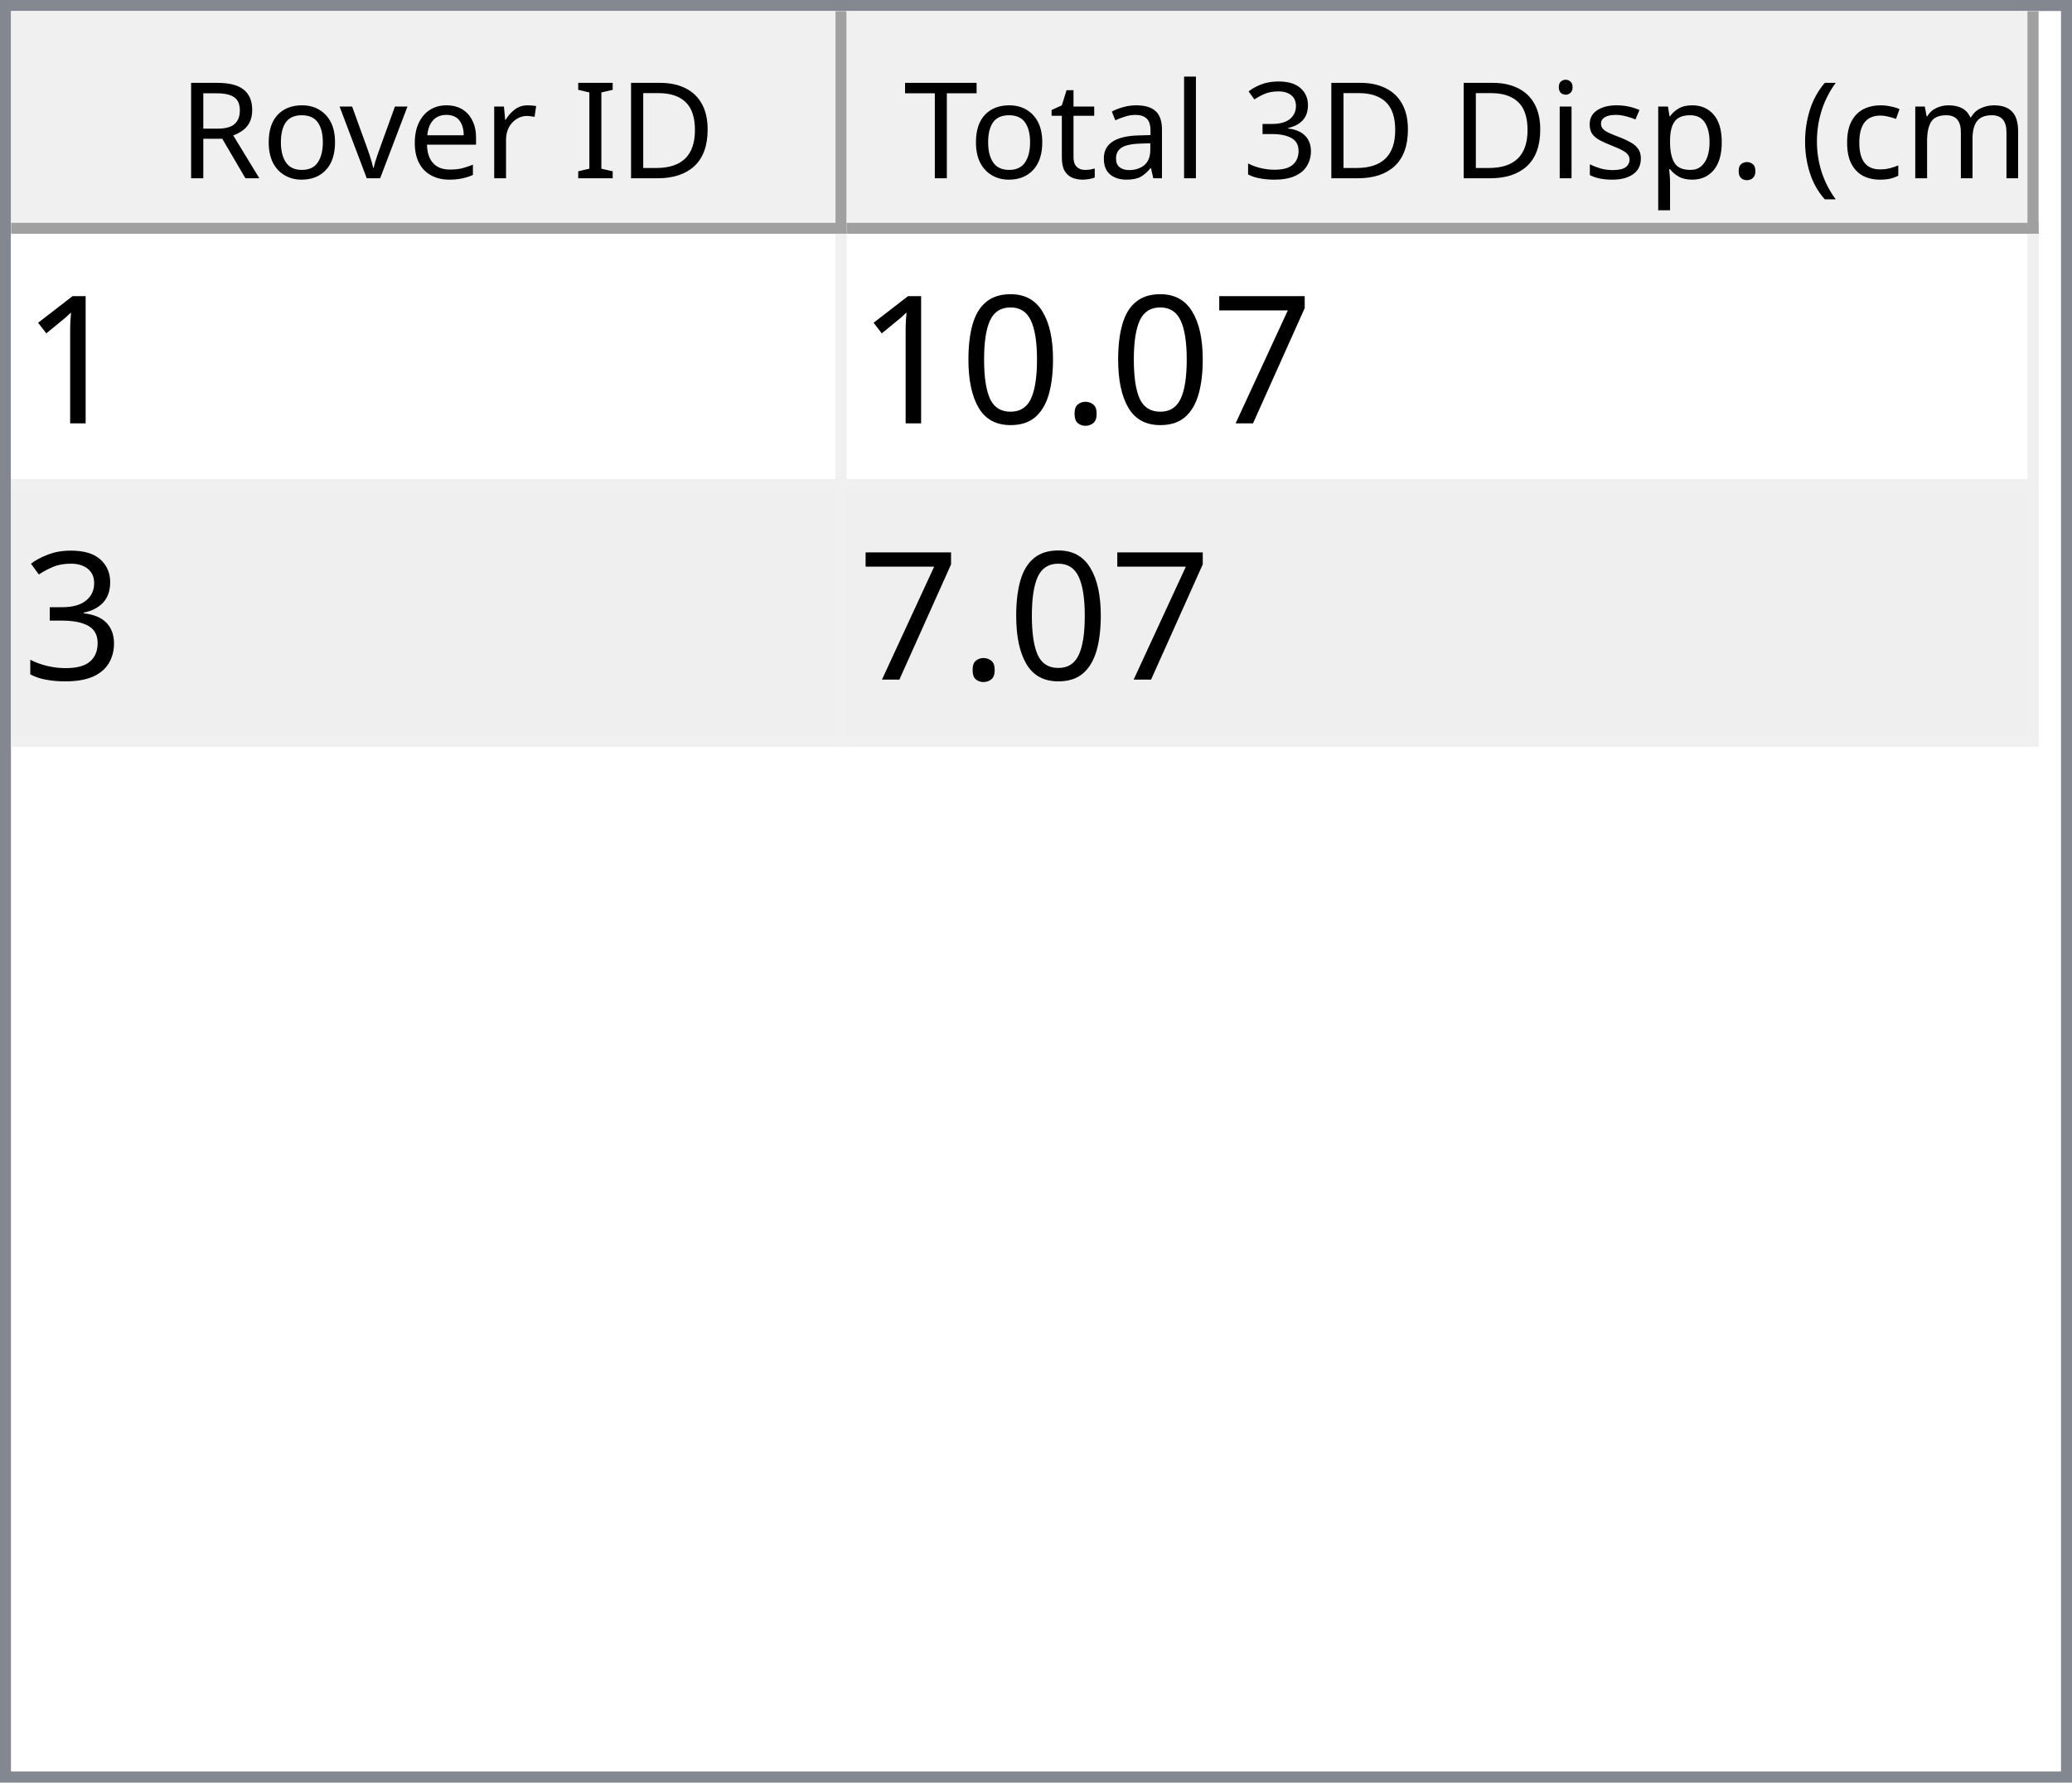
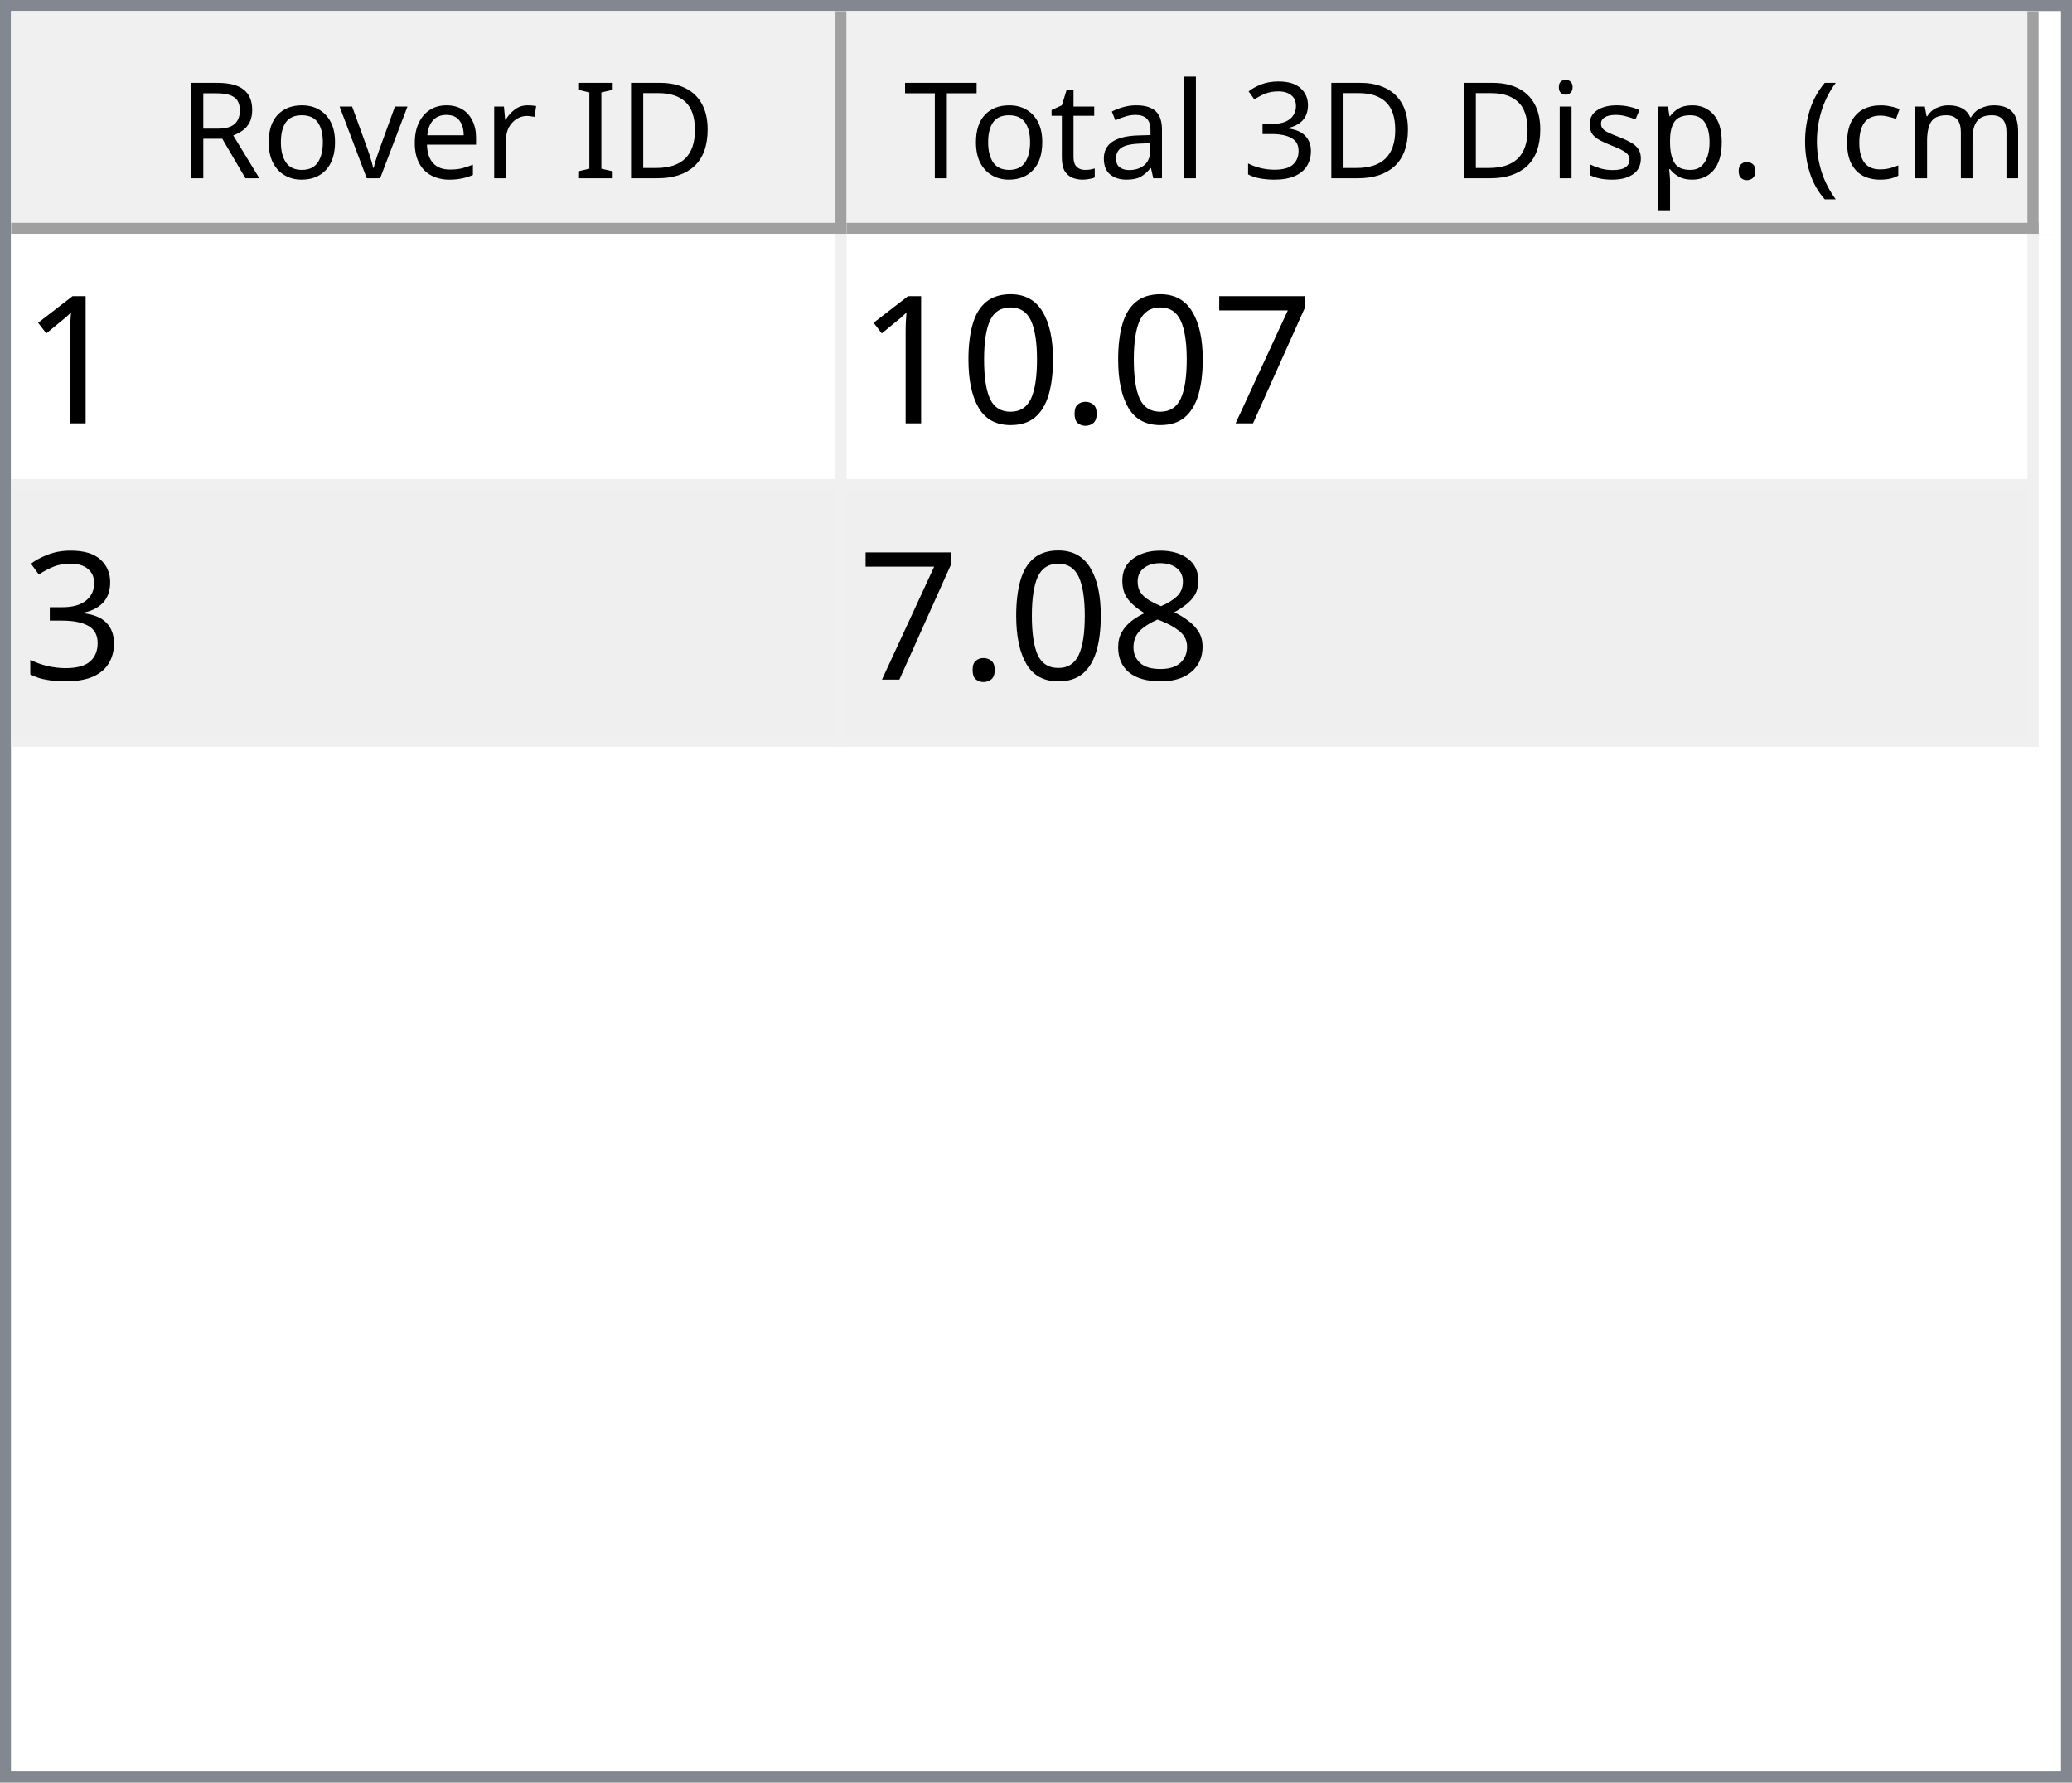
<svg xmlns="http://www.w3.org/2000/svg" style="fill-opacity:1; color-rendering:auto; color-interpolation:auto; text-rendering:auto; stroke:black; stroke-linecap:square; stroke-miterlimit:10; shape-rendering:auto; stroke-opacity:1; fill:black; stroke-dasharray:none; font-weight:normal; stroke-width:1; font-family:'Dialog'; font-style:normal; stroke-linejoin:miter; font-size:12px; stroke-dashoffset:0; image-rendering:auto;" width="186" height="160">
  <defs id="genericDefs" />
  <g>
    <defs id="defs1">
      <clipPath clipPathUnits="userSpaceOnUse" id="clipPath1">
        <path d="M0 0 L186 0 L186 160 L0 160 L0 0 Z" />
      </clipPath>
      <clipPath clipPathUnits="userSpaceOnUse" id="clipPath2">
        <path d="M0 0 L0 160 L186 160 L186 0 Z" />
      </clipPath>
      <clipPath clipPathUnits="userSpaceOnUse" id="clipPath3">
        <path d="M0 0 L0 20 L184 20 L184 0 Z" />
      </clipPath>
      <clipPath clipPathUnits="userSpaceOnUse" id="clipPath4">
        <path d="M0 0 L0 20 L75 20 L75 0 Z" />
      </clipPath>
      <clipPath clipPathUnits="userSpaceOnUse" id="clipPath5">
        <path d="M1 1 L1 19 L74 19 L74 1 Z" />
      </clipPath>
      <clipPath clipPathUnits="userSpaceOnUse" id="clipPath6">
        <path d="M0 0 L0 18 L73 18 L73 0 Z" />
      </clipPath>
      <clipPath clipPathUnits="userSpaceOnUse" id="clipPath7">
        <path d="M-0.5 -0.5 L-0.5 19.5 L74.5 19.5 L74.5 -0.5 Z" />
      </clipPath>
      <clipPath clipPathUnits="userSpaceOnUse" id="clipPath8">
        <path d="M0 0 L0 20 L107 20 L107 0 Z" />
      </clipPath>
      <clipPath clipPathUnits="userSpaceOnUse" id="clipPath9">
        <path d="M1 1 L1 19 L106 19 L106 1 Z" />
      </clipPath>
      <clipPath clipPathUnits="userSpaceOnUse" id="clipPath10">
        <path d="M0 0 L0 18 L105 18 L105 0 Z" />
      </clipPath>
      <clipPath clipPathUnits="userSpaceOnUse" id="clipPath11">
        <path d="M-0.5 -0.5 L-0.5 19.5 L106.5 19.5 L106.5 -0.5 Z" />
      </clipPath>
      <clipPath clipPathUnits="userSpaceOnUse" id="clipPath12">
        <path d="M0 0 L0 138 L184 138 L184 0 Z" />
      </clipPath>
      <clipPath clipPathUnits="userSpaceOnUse" id="clipPath13">
        <path d="M0 0 L0 46 L182 46 L182 0 Z" />
      </clipPath>
      <clipPath clipPathUnits="userSpaceOnUse" id="clipPath14">
        <path d="M-0.5 -0.5 L-0.5 45.5 L181.5 45.5 L181.5 -0.5 Z" />
      </clipPath>
      <clipPath clipPathUnits="userSpaceOnUse" id="clipPath15">
        <path d="M0 0 L0 22 L74 22 L74 0 Z" />
      </clipPath>
      <clipPath clipPathUnits="userSpaceOnUse" id="clipPath16">
        <path d="M0 0 L0 22 L106 22 L106 0 Z" />
      </clipPath>
      <font horiz-adv-x="64.551" id="font1">
        <font-face ascent="107.91" descent="25.098" units-per-em="100" style="font-style:normal; font-family:Segoe UI; font-weight:normal;" />
        <missing-glyph horiz-adv-x="64.551" d="M8.109 0 L8.109 68.266 L56.453 68.266 L56.453 0 L8.109 0 ZM15.328 7.234 L49.219 7.234 L49.219 61.031 L15.328 61.031 L15.328 7.234 Z" />
        <glyph unicode="D" horiz-adv-x="70.117" d="M9.188 0 L9.188 70.016 L28.516 70.016 Q65.531 70.016 65.531 35.891 Q65.531 19.672 55.25 9.836 Q44.969 0 27.734 0 L9.188 0 ZM17.391 62.594 L17.391 7.422 L27.828 7.422 Q41.609 7.422 49.273 14.797 Q56.938 22.172 56.938 35.688 Q56.938 62.594 28.328 62.594 L17.391 62.594 Z" />
        <glyph unicode="I" horiz-adv-x="26.611" d="M17.391 0 L9.188 0 L9.188 70.016 L17.391 70.016 L17.391 0 Z" />
        <glyph unicode=" " horiz-adv-x="27.393" d="" />
        <glyph unicode="r" horiz-adv-x="34.766" d="M34.188 41.891 Q32.078 43.5 28.125 43.5 Q23 43.5 19.555 38.672 Q16.109 33.844 16.109 25.484 L16.109 0 L8.109 0 L8.109 50 L16.109 50 L16.109 39.703 L16.312 39.703 Q18.016 44.969 21.531 47.922 Q25.047 50.875 29.391 50.875 Q32.516 50.875 34.188 50.203 L34.188 41.891 Z" />
        <glyph unicode="e" horiz-adv-x="52.295" d="M48.297 23 L12.984 23 Q13.188 14.656 17.484 10.109 Q21.781 5.562 29.297 5.562 Q37.75 5.562 44.828 11.141 L44.828 3.609 Q38.234 -1.172 27.391 -1.172 Q16.797 -1.172 10.742 5.641 Q4.688 12.453 4.688 24.812 Q4.688 36.469 11.305 43.82 Q17.922 51.172 27.734 51.172 Q37.547 51.172 42.922 44.828 Q48.297 38.484 48.297 27.203 L48.297 23 ZM40.094 29.781 Q40.047 36.719 36.75 40.578 Q33.453 44.438 27.594 44.438 Q21.922 44.438 17.969 40.383 Q14.016 36.328 13.094 29.781 L40.094 29.781 Z" />
        <glyph unicode="v" horiz-adv-x="47.9" d="M47.406 50 L27.484 0 L19.625 0 L0.688 50 L9.469 50 L22.172 13.672 Q23.578 9.672 23.922 6.688 L24.125 6.688 Q24.609 10.453 25.688 13.484 L38.969 50 L47.406 50 Z" />
        <glyph unicode="o" horiz-adv-x="58.594" d="M29 -1.172 Q17.922 -1.172 11.305 5.836 Q4.688 12.844 4.688 24.422 Q4.688 37.016 11.57 44.094 Q18.453 51.172 30.172 51.172 Q41.359 51.172 47.633 44.289 Q53.906 37.406 53.906 25.203 Q53.906 13.234 47.141 6.031 Q40.375 -1.172 29 -1.172 ZM29.594 44.438 Q21.875 44.438 17.383 39.188 Q12.891 33.938 12.891 24.703 Q12.891 15.828 17.43 10.695 Q21.969 5.562 29.594 5.562 Q37.359 5.562 41.531 10.594 Q45.703 15.625 45.703 24.906 Q45.703 34.281 41.531 39.359 Q37.359 44.438 29.594 44.438 Z" />
        <glyph unicode="R" horiz-adv-x="59.814" d="M59.375 0 L49.609 0 L37.891 19.625 Q36.281 22.359 34.766 24.289 Q33.25 26.219 31.664 27.438 Q30.078 28.656 28.25 29.219 Q26.422 29.781 24.125 29.781 L17.391 29.781 L17.391 0 L9.188 0 L9.188 70.016 L30.078 70.016 Q34.672 70.016 38.555 68.867 Q42.438 67.719 45.289 65.375 Q48.141 63.031 49.758 59.547 Q51.375 56.062 51.375 51.375 Q51.375 47.703 50.273 44.656 Q49.172 41.609 47.148 39.211 Q45.125 36.812 42.266 35.133 Q39.406 33.453 35.844 32.516 L35.844 32.328 Q37.594 31.547 38.891 30.547 Q40.188 29.547 41.359 28.18 Q42.531 26.812 43.68 25.078 Q44.828 23.344 46.234 21.047 L59.375 0 ZM17.391 62.594 L17.391 37.203 L28.516 37.203 Q31.594 37.203 34.203 38.133 Q36.812 39.062 38.719 40.797 Q40.625 42.531 41.703 45.047 Q42.781 47.562 42.781 50.688 Q42.781 56.297 39.141 59.445 Q35.5 62.594 28.609 62.594 L17.391 62.594 Z" />
        <glyph unicode=")" horiz-adv-x="30.176" d="M8.297 -15.922 L1.172 -15.922 Q16.406 2.344 16.406 26.812 Q16.406 51.469 1.078 70.016 L8.297 70.016 Q23.531 52.156 23.531 26.703 Q23.531 1.375 8.297 -15.922 Z" />
        <glyph unicode="m" horiz-adv-x="86.133" d="M79.109 0 L71.094 0 L71.094 28.719 Q71.094 37.016 68.531 40.727 Q65.969 44.438 59.906 44.438 Q54.781 44.438 51.195 39.75 Q47.609 35.062 47.609 28.516 L47.609 0 L39.594 0 L39.594 29.688 Q39.594 44.438 28.219 44.438 Q22.953 44.438 19.531 40.016 Q16.109 35.594 16.109 28.516 L16.109 0 L8.109 0 L8.109 50 L16.109 50 L16.109 42.094 L16.312 42.094 Q21.625 51.172 31.844 51.172 Q36.969 51.172 40.773 48.312 Q44.578 45.453 46 40.828 Q51.562 51.172 62.594 51.172 Q79.109 51.172 79.109 30.812 L79.109 0 Z" />
        <glyph unicode="c" horiz-adv-x="46.191" d="M42.188 2.297 Q36.422 -1.172 28.516 -1.172 Q17.828 -1.172 11.258 5.789 Q4.688 12.75 4.688 23.828 Q4.688 36.188 11.766 43.68 Q18.844 51.172 30.672 51.172 Q37.25 51.172 42.281 48.734 L42.281 40.531 Q36.719 44.438 30.375 44.438 Q22.703 44.438 17.797 38.945 Q12.891 33.453 12.891 24.516 Q12.891 15.719 17.508 10.641 Q22.125 5.562 29.891 5.562 Q36.422 5.562 42.188 9.906 L42.188 2.297 Z" />
        <glyph unicode="(" horiz-adv-x="30.176" d="M29.109 -15.922 L21.969 -15.922 Q6.844 1.375 6.844 26.703 Q6.844 52.156 21.969 70.016 L29.203 70.016 Q13.875 51.469 13.875 26.812 Q13.875 2.344 29.109 -15.922 Z" />
        <glyph unicode="." horiz-adv-x="21.68" d="M10.891 -1.078 Q8.641 -1.078 7.055 0.539 Q5.469 2.156 5.469 4.391 Q5.469 6.641 7.055 8.273 Q8.641 9.906 10.891 9.906 Q13.188 9.906 14.797 8.273 Q16.406 6.641 16.406 4.391 Q16.406 2.156 14.797 0.539 Q13.188 -1.078 10.891 -1.078 Z" />
        <glyph unicode="p" horiz-adv-x="58.789" d="M16.312 7.234 L16.109 7.234 L16.109 -23 L8.109 -23 L8.109 50 L16.109 50 L16.109 41.219 L16.312 41.219 Q22.219 51.172 33.594 51.172 Q43.266 51.172 48.688 44.461 Q54.109 37.75 54.109 26.469 Q54.109 13.922 48 6.375 Q41.891 -1.172 31.297 -1.172 Q21.578 -1.172 16.312 7.234 ZM16.109 27.391 L16.109 20.406 Q16.109 14.203 20.141 9.883 Q24.172 5.562 30.375 5.562 Q37.641 5.562 41.773 11.133 Q45.906 16.703 45.906 26.609 Q45.906 34.969 42.047 39.703 Q38.188 44.438 31.594 44.438 Q24.609 44.438 20.359 39.578 Q16.109 34.719 16.109 27.391 Z" />
        <glyph unicode="s" horiz-adv-x="42.432" d="M5.078 1.812 L5.078 10.406 Q11.625 5.562 19.484 5.562 Q30.031 5.562 30.031 12.594 Q30.031 14.594 29.125 15.992 Q28.219 17.391 26.68 18.461 Q25.141 19.531 23.07 20.383 Q21 21.234 18.609 22.172 Q15.281 23.484 12.766 24.828 Q10.25 26.172 8.57 27.859 Q6.891 29.547 6.031 31.695 Q5.172 33.844 5.172 36.719 Q5.172 40.234 6.789 42.945 Q8.406 45.656 11.086 47.484 Q13.766 49.312 17.211 50.242 Q20.656 51.172 24.312 51.172 Q30.812 51.172 35.938 48.922 L35.938 40.828 Q30.422 44.438 23.25 44.438 Q21 44.438 19.195 43.922 Q17.391 43.406 16.094 42.477 Q14.797 41.547 14.086 40.258 Q13.375 38.969 13.375 37.406 Q13.375 35.453 14.086 34.133 Q14.797 32.812 16.164 31.789 Q17.531 30.766 19.484 29.938 Q21.438 29.109 23.922 28.125 Q27.25 26.859 29.883 25.516 Q32.516 24.172 34.375 22.484 Q36.234 20.797 37.234 18.602 Q38.234 16.406 38.234 13.375 Q38.234 9.672 36.602 6.938 Q34.969 4.203 32.234 2.398 Q29.5 0.594 25.93 -0.289 Q22.359 -1.172 18.453 -1.172 Q10.75 -1.172 5.078 1.812 Z" />
        <glyph unicode="i" horiz-adv-x="24.219" d="M12.203 62.703 Q10.062 62.703 8.547 64.164 Q7.031 65.625 7.031 67.875 Q7.031 70.125 8.547 71.609 Q10.062 73.094 12.203 73.094 Q14.406 73.094 15.945 71.609 Q17.484 70.125 17.484 67.875 Q17.484 65.719 15.945 64.211 Q14.406 62.703 12.203 62.703 ZM16.109 0 L8.109 0 L8.109 50 L16.109 50 L16.109 0 Z" />
        <glyph unicode="3" horiz-adv-x="53.906" d="M46.531 19.828 Q46.531 15.094 44.75 11.211 Q42.969 7.328 39.719 4.57 Q36.469 1.812 31.93 0.297 Q27.391 -1.219 21.922 -1.219 Q11.922 -1.219 6 2.594 L6 11.188 Q13.094 5.609 22.219 5.609 Q25.875 5.609 28.828 6.539 Q31.781 7.469 33.906 9.227 Q36.031 10.984 37.18 13.477 Q38.328 15.969 38.328 19.094 Q38.328 32.812 18.797 32.812 L12.984 32.812 L12.984 39.594 L18.5 39.594 Q35.797 39.594 35.797 52.484 Q35.797 64.406 22.609 64.406 Q15.188 64.406 8.688 59.422 L8.688 67.188 Q15.375 71.188 24.609 71.188 Q29 71.188 32.57 69.969 Q36.141 68.75 38.68 66.555 Q41.219 64.359 42.609 61.281 Q44 58.203 44 54.5 Q44 40.672 30.031 36.719 L30.031 36.531 Q33.594 36.141 36.625 34.797 Q39.656 33.453 41.852 31.305 Q44.047 29.156 45.289 26.25 Q46.531 23.344 46.531 19.828 Z" />
        <glyph unicode="l" horiz-adv-x="24.219" d="M16.109 0 L8.109 0 L8.109 74.031 L16.109 74.031 L16.109 0 Z" />
        <glyph unicode="a" horiz-adv-x="50.879" d="M43.891 0 L35.891 0 L35.891 7.812 L35.688 7.812 Q30.469 -1.172 20.312 -1.172 Q12.844 -1.172 8.617 2.781 Q4.391 6.734 4.391 13.281 Q4.391 27.297 20.906 29.594 L35.891 31.688 Q35.891 44.438 25.594 44.438 Q16.547 44.438 9.281 38.281 L9.281 46.484 Q16.656 51.172 26.266 51.172 Q43.891 51.172 43.891 32.516 L43.891 0 ZM35.891 25.297 L23.828 23.641 Q18.266 22.859 15.43 20.875 Q12.594 18.891 12.594 13.875 Q12.594 10.203 15.211 7.883 Q17.828 5.562 22.172 5.562 Q28.125 5.562 32.008 9.742 Q35.891 13.922 35.891 20.312 L35.891 25.297 Z" />
        <glyph unicode="t" horiz-adv-x="33.887" d="M31.297 0.484 Q28.469 -1.078 23.828 -1.078 Q10.688 -1.078 10.688 13.578 L10.688 43.172 L2.094 43.172 L2.094 50 L10.688 50 L10.688 62.203 L18.703 64.797 L18.703 50 L31.297 50 L31.297 43.172 L18.703 43.172 L18.703 14.984 Q18.703 9.969 20.414 7.82 Q22.125 5.672 26.078 5.672 Q29.109 5.672 31.297 7.328 L31.297 0.484 Z" />
        <glyph unicode="T" horiz-adv-x="52.393" d="M50.594 62.594 L30.375 62.594 L30.375 0 L22.172 0 L22.172 62.594 L2 62.594 L2 70.016 L50.594 70.016 L50.594 62.594 Z" />
      </font>
      <font horiz-adv-x="75.0" id="font2">
        <font-face ascent="100.537" descent="21.973" units-per-em="100" style="font-style:normal; font-family:sans-serif; font-weight:normal;" />
        <missing-glyph horiz-adv-x="75.0" d="M12.5 0 L12.5 62.5 L62.5 62.5 L62.5 0 L12.5 0 ZM14.062 1.562 L60.938 1.562 L60.938 60.938 L14.062 60.938 L14.062 1.562 Z" />
        <glyph unicode="1" horiz-adv-x="55.615" d="M37.25 0 L28.469 0 L28.469 56 Q25.297 52.984 20.141 49.953 Q14.984 46.922 10.891 45.406 L10.891 53.906 Q18.266 57.375 23.781 62.305 Q29.297 67.234 31.594 71.875 L37.25 71.875 L37.25 0 Z" />
        <glyph unicode="7" horiz-adv-x="55.615" d="M4.734 62.203 L4.734 70.656 L51.078 70.656 L51.078 63.812 Q44.234 56.547 37.523 44.484 Q30.812 32.422 27.156 19.672 Q24.516 10.688 23.781 0 L14.75 0 Q14.891 8.453 18.062 20.414 Q21.234 32.375 27.172 43.484 Q33.109 54.594 39.797 62.203 L4.734 62.203 Z" />
        <glyph unicode="." horiz-adv-x="27.783" d="M9.078 0 L9.078 10.016 L19.094 10.016 L19.094 0 L9.078 0 Z" />
        <glyph unicode="0" horiz-adv-x="55.615" d="M4.156 35.297 Q4.156 48 6.766 55.742 Q9.375 63.484 14.523 67.68 Q19.672 71.875 27.484 71.875 Q33.25 71.875 37.594 69.555 Q41.938 67.234 44.773 62.867 Q47.609 58.5 49.219 52.227 Q50.828 45.953 50.828 35.297 Q50.828 22.703 48.242 14.969 Q45.656 7.234 40.508 3.008 Q35.359 -1.219 27.484 -1.219 Q17.141 -1.219 11.234 6.203 Q4.156 15.141 4.156 35.297 ZM13.188 35.297 Q13.188 17.672 17.312 11.836 Q21.438 6 27.484 6 Q33.547 6 37.672 11.859 Q41.797 17.719 41.797 35.297 Q41.797 52.984 37.672 58.789 Q33.547 64.594 27.391 64.594 Q21.344 64.594 17.719 59.469 Q13.188 52.938 13.188 35.297 Z" />
        <glyph unicode="3" horiz-adv-x="55.615" d="M4.203 18.891 L12.984 20.062 Q14.5 12.594 18.141 9.297 Q21.781 6 27 6 Q33.203 6 37.477 10.297 Q41.75 14.594 41.75 20.953 Q41.75 27 37.797 30.93 Q33.844 34.859 27.734 34.859 Q25.25 34.859 21.531 33.891 L22.516 41.609 Q23.391 41.5 23.922 41.5 Q29.547 41.5 34.039 44.43 Q38.531 47.359 38.531 53.469 Q38.531 58.297 35.258 61.477 Q31.984 64.656 26.812 64.656 Q21.688 64.656 18.266 61.43 Q14.844 58.203 13.875 51.766 L5.078 53.328 Q6.688 62.156 12.398 67.016 Q18.109 71.875 26.609 71.875 Q32.469 71.875 37.398 69.359 Q42.328 66.844 44.945 62.5 Q47.562 58.156 47.562 53.266 Q47.562 48.641 45.07 44.828 Q42.578 41.016 37.703 38.766 Q44.047 37.312 47.562 32.695 Q51.078 28.078 51.078 21.141 Q51.078 11.766 44.242 5.25 Q37.406 -1.266 26.953 -1.266 Q17.531 -1.266 11.305 4.352 Q5.078 9.969 4.203 18.891 Z" />
+         <glyph unicode="8" horiz-adv-x="55.615" d="M17.672 38.812 Q12.203 40.828 9.57 44.539 Q6.938 48.25 6.938 53.422 Q6.938 61.234 12.555 66.555 Q18.172 71.875 27.484 71.875 Q36.859 71.875 42.578 66.43 Q48.297 60.984 48.297 53.172 Q48.297 48.188 45.68 44.508 Q43.062 40.828 37.75 38.812 Q44.344 36.672 47.781 31.883 Q51.219 27.094 51.219 20.453 Q51.219 11.281 44.727 5.031 Q38.234 -1.219 27.641 -1.219 Q17.047 -1.219 10.547 5.055 Q4.047 11.328 4.047 20.703 Q4.047 27.688 7.594 32.398 Q11.141 37.109 17.672 38.812 ZM15.922 53.719 Q15.922 48.641 19.195 45.414 Q22.469 42.188 27.688 42.188 Q32.766 42.188 36.016 45.383 Q39.266 48.578 39.266 53.219 Q39.266 58.062 35.914 61.359 Q32.562 64.656 27.594 64.656 Q22.562 64.656 19.242 61.43 Q15.922 58.203 15.922 53.719 ZM13.094 20.656 Q13.094 16.891 14.875 13.375 Q16.656 9.859 20.172 7.93 Q23.688 6 27.734 6 Q34.031 6 38.133 10.055 Q42.234 14.109 42.234 20.359 Q42.234 26.703 38.016 30.859 Q33.797 35.016 27.438 35.016 Q21.234 35.016 17.164 30.914 Q13.094 26.812 13.094 20.656 Z" />
      </font>
    </defs>
    <g style="fill:white; stroke:white;">
      <rect x="0" y="0" width="186" style="clip-path:url(#clipPath1); stroke:none;" height="160" />
    </g>
    <g style="fill:white; text-rendering:optimizeSpeed; color-rendering:optimizeSpeed; image-rendering:optimizeSpeed; shape-rendering:crispEdges; stroke:white; color-interpolation:sRGB;">
      <rect x="0" width="186" height="160" y="0" style="stroke:none;" />
      <path style="stroke:none;" d="M0 160 L186 160 L186 0 L0 0 Z" />
    </g>
    <g style="fill:rgb(240,240,240); font-family:'Segoe UI'; stroke:rgb(240,240,240);">
      <rect x="0" y="0" width="186" style="clip-path:url(#clipPath2); stroke:none;" height="160" />
    </g>
    <g style="fill:rgb(130,135,144); font-family:'Segoe UI'; stroke:rgb(130,135,144);">
      <path d="M0 0 L186 0 L186 160 L0 160 L0 0 ZM1 1 L185 1 L185 159 L1 159 L1 1 Z" style="fill-rule:evenodd; clip-path:url(#clipPath2); stroke:none;" />
    </g>
    <g style="fill:white; font-family:'Segoe UI'; stroke:white;" transform="translate(1,1)">
      <rect x="0" y="0" width="184" style="clip-path:url(#clipPath3); stroke:none;" height="20" />
    </g>
    <g style="fill:rgb(240,240,240); font-family:'Segoe UI'; stroke:rgb(240,240,240);" transform="translate(1,1)">
      <rect x="0" y="0" width="75" style="clip-path:url(#clipPath4); stroke:none;" height="20" />
    </g>
    <g style="font-family:'Segoe UI';" transform="translate(2,2)">
      <text x="14" xml:space="preserve" y="14" style="clip-path:url(#clipPath6); stroke:none;">Rover ID</text>
    </g>
    <g style="fill:rgb(160,160,160); font-family:'Segoe UI'; stroke:rgb(160,160,160); stroke-linejoin:bevel;" transform="translate(1.5,1.5)">
      <line x1="74" x2="74" y1="0" style="fill:none; clip-path:url(#clipPath7);" y2="19" />
    </g>
    <g style="fill:rgb(160,160,160); font-family:'Segoe UI'; stroke:rgb(160,160,160); stroke-linejoin:bevel;" transform="matrix(1,0,0,1,1,1) translate(0.5,0.5)">
      <line x1="0" x2="74" y1="19" style="fill:none; clip-path:url(#clipPath7);" y2="19" />
    </g>
    <g style="fill:rgb(240,240,240); font-family:'Segoe UI'; stroke:rgb(240,240,240);" transform="translate(76,1)">
      <rect x="0" y="0" width="107" style="clip-path:url(#clipPath8); stroke:none;" height="20" />
    </g>
    <g style="font-family:'Segoe UI';" transform="translate(77,2)">
      <text x="1" xml:space="preserve" y="14" style="clip-path:url(#clipPath10); stroke:none;"> Total 3D Disp. (cm)</text>
    </g>
    <g style="fill:rgb(160,160,160); font-family:'Segoe UI'; stroke:rgb(160,160,160); stroke-linejoin:bevel;" transform="translate(76.5,1.5)">
      <line x1="106" x2="106" y1="0" style="fill:none; clip-path:url(#clipPath11);" y2="19" />
    </g>
    <g style="fill:rgb(160,160,160); font-family:'Segoe UI'; stroke:rgb(160,160,160); stroke-linejoin:bevel;" transform="matrix(1,0,0,1,76,1) translate(0.5,0.5)">
      <line x1="0" x2="106" y1="19" style="fill:none; clip-path:url(#clipPath11);" y2="19" />
    </g>
    <g style="fill:white; font-family:'Segoe UI'; stroke:white;" transform="translate(1,21)">
      <rect x="0" y="0" width="184" style="clip-path:url(#clipPath12); stroke:none;" height="138" />
    </g>
    <g style="fill:rgb(240,240,240); font-size:16px; font-family:sans-serif; stroke:rgb(240,240,240);" transform="translate(1,21)">
      <rect x="0" y="0" width="182" style="clip-path:url(#clipPath13); stroke:none;" height="46" />
      <line transform="translate(0.5,0.5)" x1="0" x2="181" y1="22" style="clip-path:url(#clipPath14); fill:none; stroke-linejoin:bevel;" y2="22" />
    </g>
    <g transform="matrix(1,0,0,1,1,21) translate(0.5,0.5)" style="fill:rgb(240,240,240); font-size:16px; font-family:sans-serif; stroke:rgb(240,240,240); stroke-linejoin:bevel;">
      <line x1="0" x2="181" y1="45" style="fill:none; clip-path:url(#clipPath14);" y2="45" />
    </g>
    <g transform="matrix(1,0,0,1,1,21) translate(0.5,0.5)" style="fill:rgb(240,240,240); font-size:16px; font-family:sans-serif; stroke:rgb(240,240,240); stroke-linejoin:bevel;">
      <line x1="74" x2="74" y1="0" style="fill:none; clip-path:url(#clipPath14);" y2="45" />
    </g>
    <g transform="matrix(1,0,0,1,1,21) translate(0.5,0.5)" style="fill:rgb(240,240,240); font-size:16px; font-family:sans-serif; stroke:rgb(240,240,240); stroke-linejoin:bevel;">
      <line x1="181" x2="181" y1="0" style="fill:none; clip-path:url(#clipPath14);" y2="45" />
    </g>
    <g style="fill:white; font-size:16px; font-family:sans-serif; stroke:white;" transform="matrix(1,0,0,1,1,21)">
      <rect x="0" y="0" width="74" style="clip-path:url(#clipPath15); stroke:none;" height="22" />
      <text x="1" y="17" style="fill:black; clip-path:url(#clipPath15); stroke:none;" xml:space="preserve">1</text>
    </g>
    <g style="fill:white; font-size:16px; font-family:sans-serif; stroke:white;" transform="matrix(1,0,0,1,1,21) translate(75,0)">
      <rect x="0" y="0" width="106" style="clip-path:url(#clipPath16); stroke:none;" height="22" />
      <text x="1" y="17" style="fill:black; clip-path:url(#clipPath16); stroke:none;" xml:space="preserve">10.07</text>
    </g>
    <g style="fill:rgb(239,239,239); font-size:16px; font-family:sans-serif; stroke:rgb(239,239,239);" transform="matrix(1,0,0,1,1,21) translate(0,23)">
      <rect x="0" y="0" width="74" style="clip-path:url(#clipPath15); stroke:none;" height="22" />
      <text x="1" y="17" style="fill:black; clip-path:url(#clipPath15); stroke:none;" xml:space="preserve">3</text>
    </g>
    <g style="fill:rgb(239,239,239); font-size:16px; font-family:sans-serif; stroke:rgb(239,239,239);" transform="matrix(1,0,0,1,1,21) translate(75,23)">
      <rect x="0" y="0" width="106" style="clip-path:url(#clipPath16); stroke:none;" height="22" />
-       <text x="1" y="17" style="fill:black; clip-path:url(#clipPath16); stroke:none;" xml:space="preserve">7.07</text>
+       <text x="1" y="17" style="fill:black; clip-path:url(#clipPath16); stroke:none;" xml:space="preserve">7.08</text>
    </g>
  </g>
</svg>
